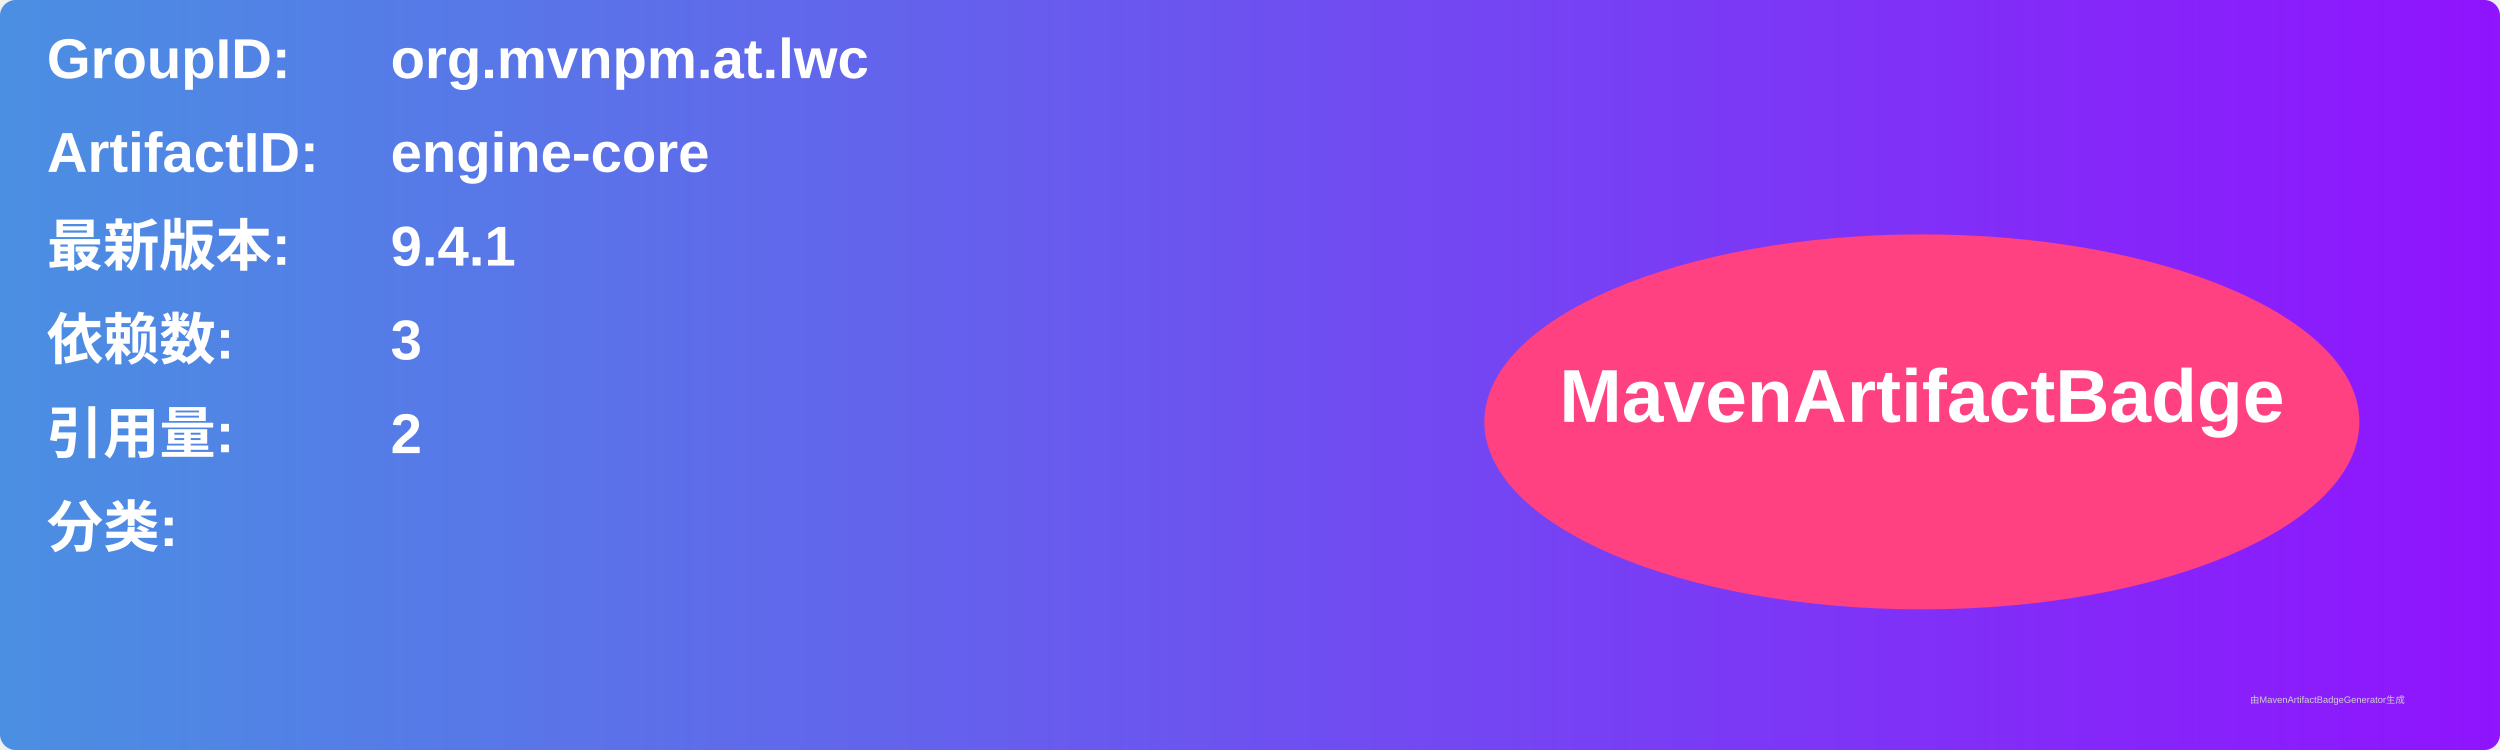
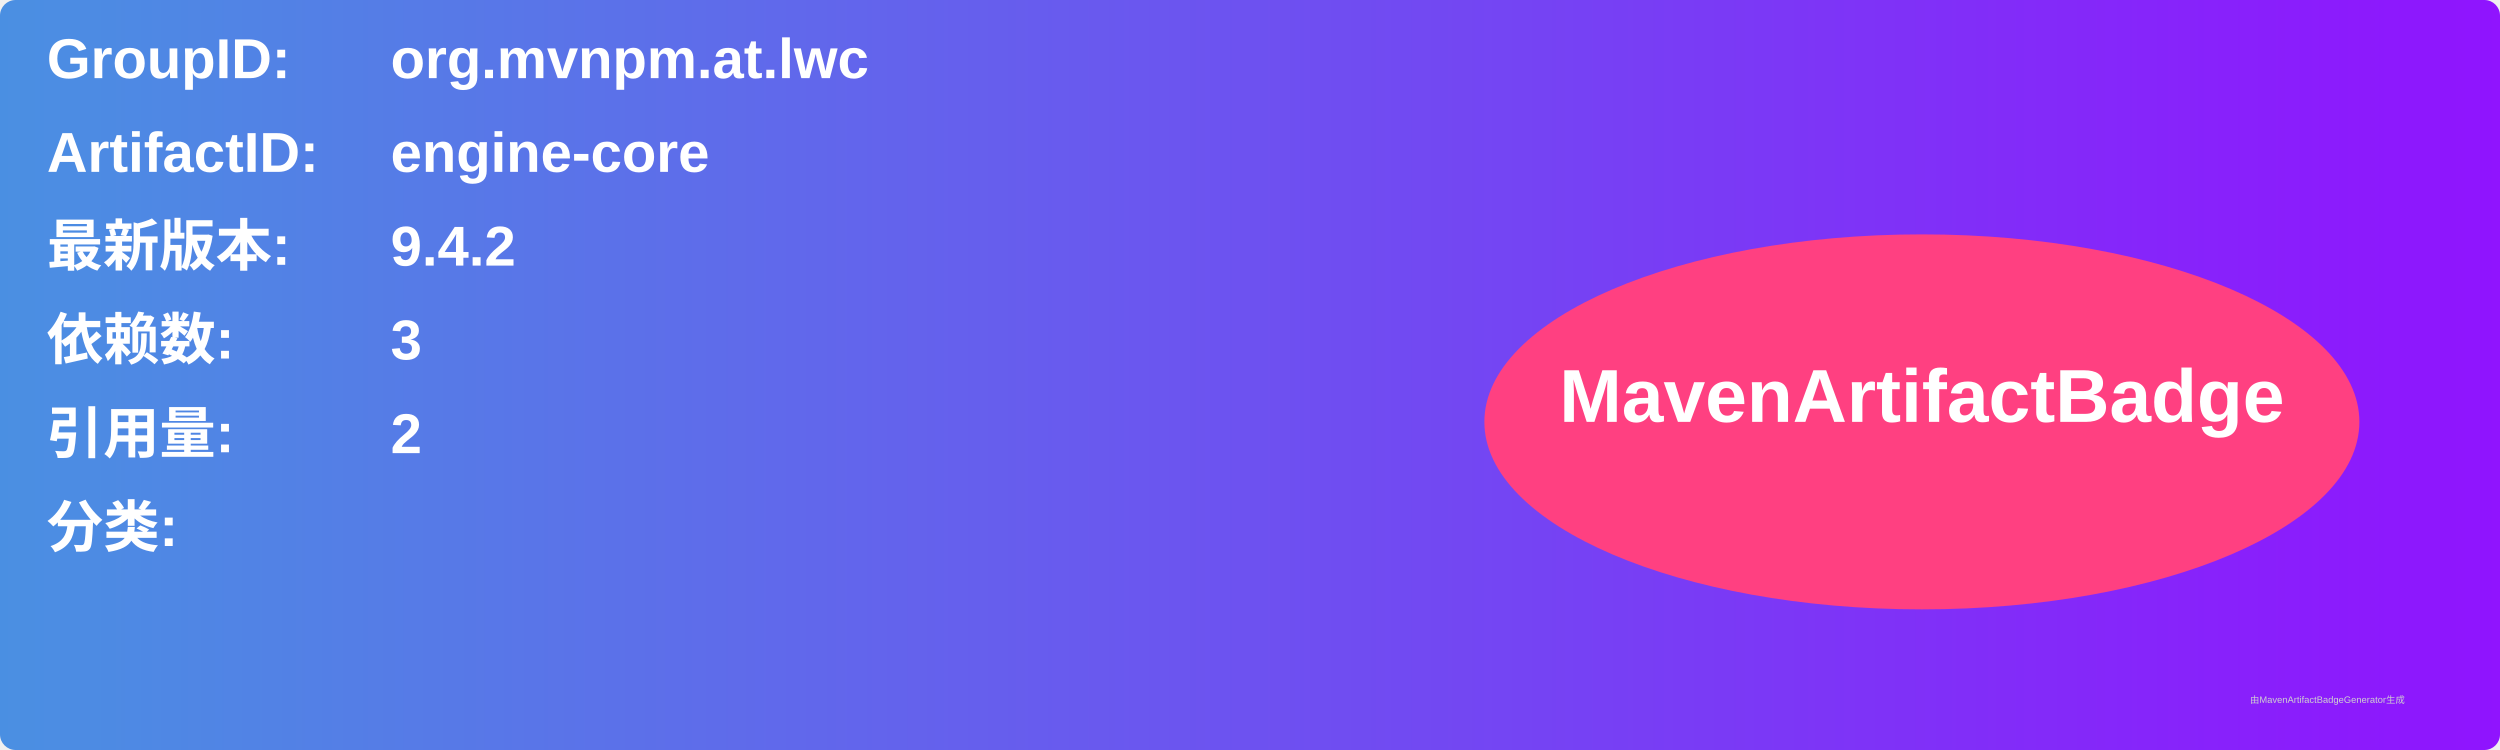
<svg xmlns="http://www.w3.org/2000/svg" width="800" height="240" viewBox="0 0 800 240">
  <linearGradient id="grad" x1="0%" y1="0%" x2="100%" y2="0%">
    <stop offset="0%" stop-color="#4a90e2" />
    <stop offset="100%" stop-color="#9013fe" />
  </linearGradient>
  <rect width="100%" height="100%" rx="5" ry="5" fill="url(#grad)" />
  <g transform="translate(15, 15)">
    <text x="0" y="10" font-family="Arial" font-size="18" fill="white" font-weight="bold" width="260">GroupID:</text>
    <text x="110" y="10" font-family="Arial" font-size="18" fill="white" font-weight="bold" width="460">org.mvnpm.at.lwc</text>
    <text x="0" y="40" font-family="Arial" font-size="18" fill="white" font-weight="bold" width="260">ArtifactID:</text>
    <text x="110" y="40" font-family="Arial" font-size="18" fill="white" font-weight="bold" width="460">engine-core</text>
    <text x="0" y="70" font-family="Arial" font-size="18" fill="white" font-weight="bold">最新版本:</text>
    <text x="110" y="70" font-family="Arial" font-size="18" fill="white" font-weight="bold">
-       <tspan font-weight="bold">9.4.1</tspan>
+       <tspan font-weight="bold">9.4.2</tspan>
    </text>
    <text x="0" y="100" font-family="Arial" font-size="18" fill="white" font-weight="bold">依赖数: </text>
    <text x="110" y="100" font-family="Arial" font-size="18" fill="white">
      <tspan font-weight="bold">3</tspan>
    </text>
    <text x="0" y="130" font-family="Arial" font-size="18" fill="white" font-weight="bold">引用量: </text>
    <text x="110" y="130" font-family="Arial" font-size="18" fill="white">
      <tspan font-weight="bold">2</tspan>
    </text>
    <text x="0" y="160" font-family="Arial" font-size="18" fill="white" font-weight="bold">分类:</text>
    <text x="10" y="190" font-family="Arial" font-size="10" fill="white">
      <tspan font-weight="bold" />
    </text>
    <ellipse cx="600" cy="120" rx="140" ry="60" fill="#ff4081" />
    <text x="600" y="120" text-anchor="middle" font-family="Arial" font-size="24" fill="white" font-weight="bold">MavenArtifactBadge</text>
  </g>
  <text x="720" y="225" font-family="Arial" font-size="3" fill="#d0d0d0">由MavenArtifactBadgeGenerator生成</text>
</svg>
